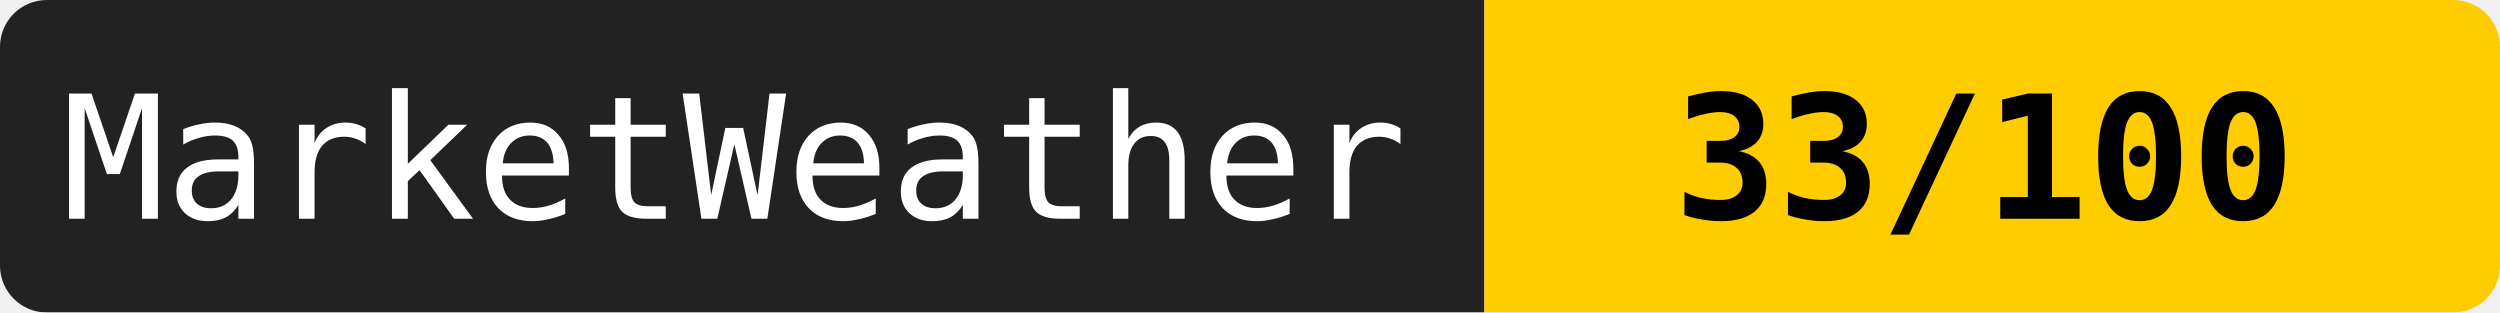
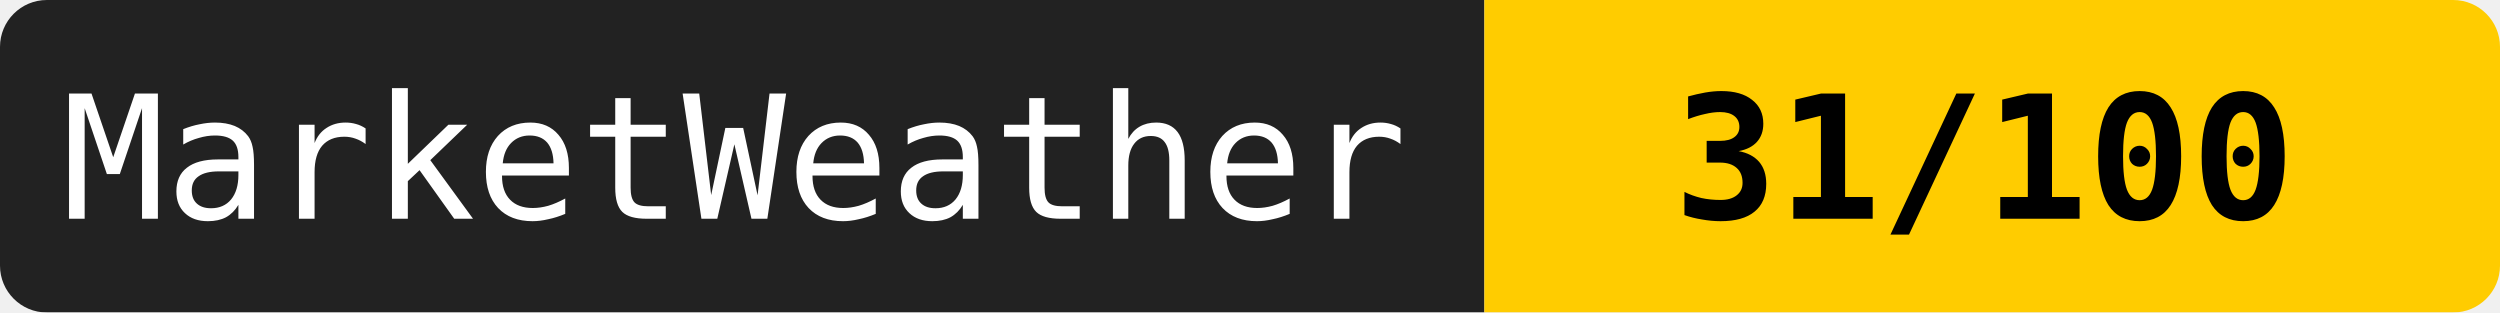
<svg xmlns="http://www.w3.org/2000/svg" width="160" height="20">
  <mask id="a">
    <rect width="160" height="20" rx="3" fill="#fff" />
  </mask>
  <g mask="url(#a)">
    <path fill="#222" d="M0 0h95v20H0z" />
    <path fill="#ffcc00" d="M95 0h65v20H95z" />
  </g>
  <g fill="#fff" text-anchor="middle" font-family="monospace" font-size="11">
    <text x="47" y="14">MarketWeather</text>
-     <text x="127" y="14" fill="#000" font-weight="bold">33/100</text>
+     <text x="127" y="14" fill="#000" font-weight="bold">31/100</text>
  </g>
</svg>
